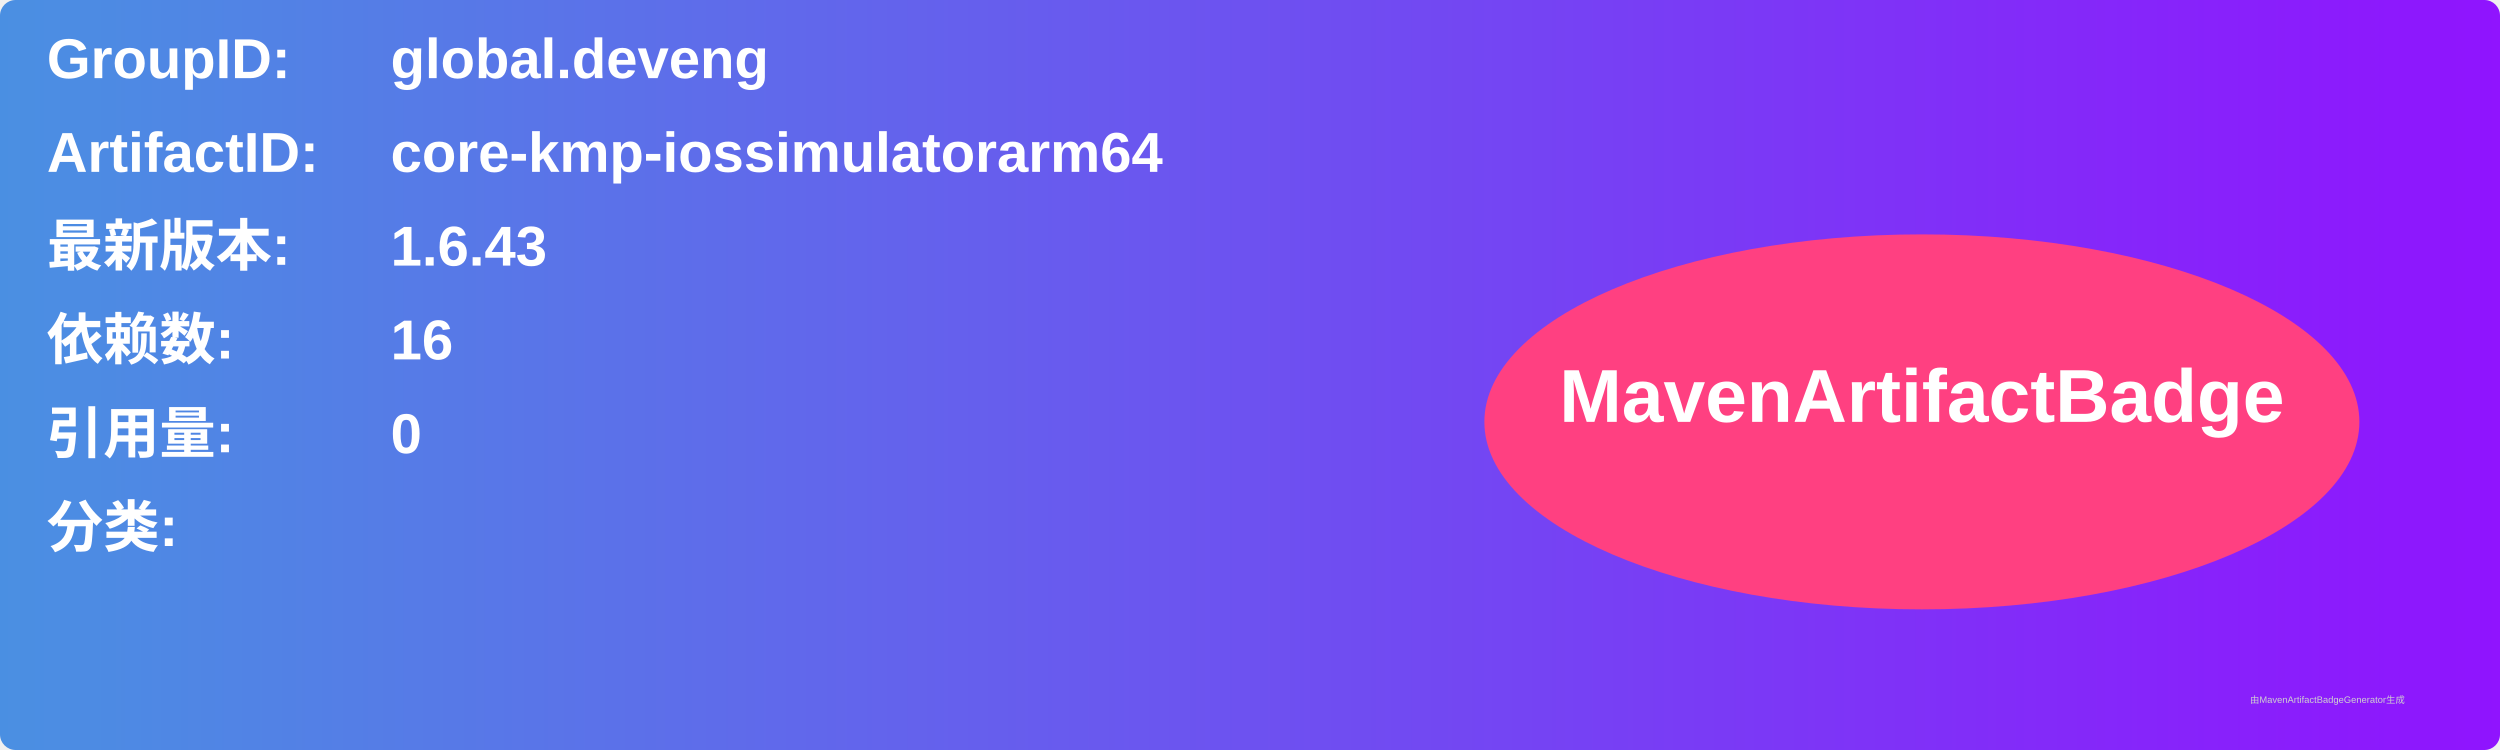
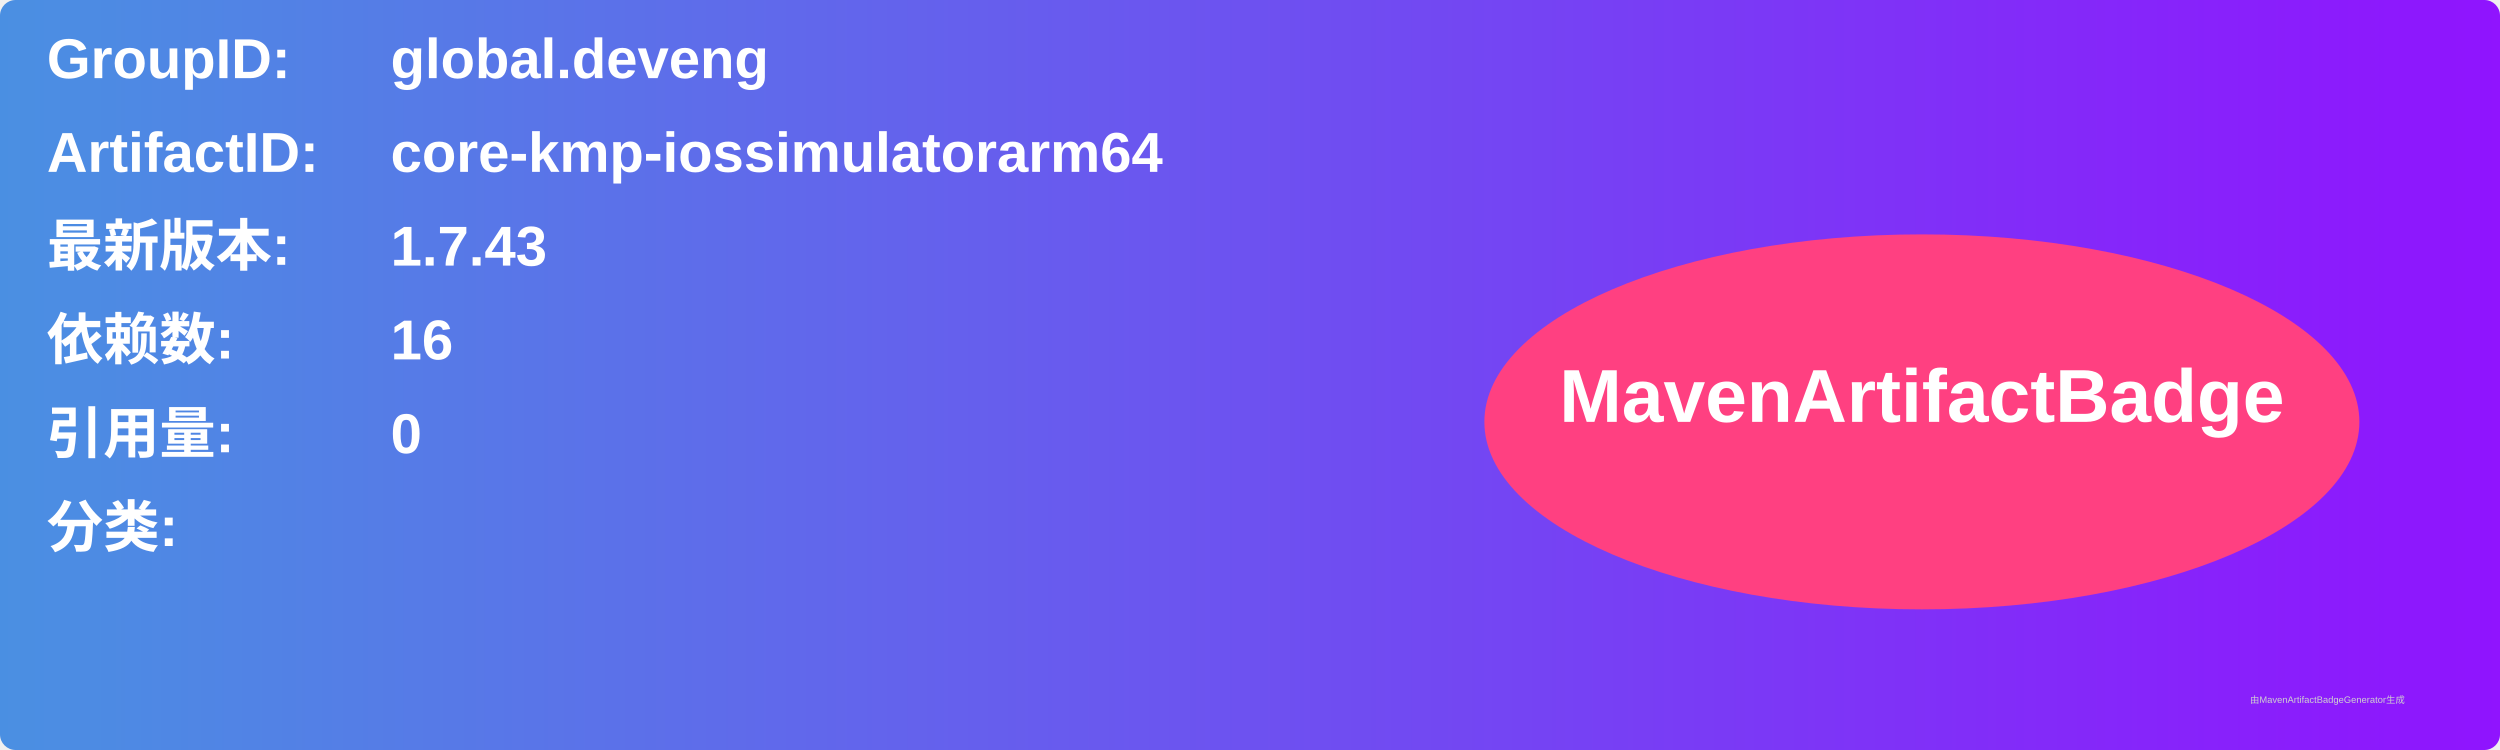
<svg xmlns="http://www.w3.org/2000/svg" width="800" height="240" viewBox="0 0 800 240">
  <linearGradient id="grad" x1="0%" y1="0%" x2="100%" y2="0%">
    <stop offset="0%" stop-color="#4a90e2" />
    <stop offset="100%" stop-color="#9013fe" />
  </linearGradient>
  <rect width="100%" height="100%" rx="5" ry="5" fill="url(#grad)" />
  <g transform="translate(15, 15)">
    <text x="0" y="10" font-family="Arial" font-size="18" fill="white" font-weight="bold" width="260">GroupID:</text>
    <text x="110" y="10" font-family="Arial" font-size="18" fill="white" font-weight="bold" width="460">global.deveng</text>
    <text x="0" y="40" font-family="Arial" font-size="18" fill="white" font-weight="bold" width="260">ArtifactID:</text>
    <text x="110" y="40" font-family="Arial" font-size="18" fill="white" font-weight="bold" width="460">core-kmp-iossimulatorarm64</text>
    <text x="0" y="70" font-family="Arial" font-size="18" fill="white" font-weight="bold">最新版本:</text>
    <text x="110" y="70" font-family="Arial" font-size="18" fill="white" font-weight="bold">
-       <tspan font-weight="bold">1.6.43</tspan>
+       <tspan font-weight="bold">1.7.43</tspan>
    </text>
    <text x="0" y="100" font-family="Arial" font-size="18" fill="white" font-weight="bold">依赖数: </text>
    <text x="110" y="100" font-family="Arial" font-size="18" fill="white">
      <tspan font-weight="bold">16</tspan>
    </text>
    <text x="0" y="130" font-family="Arial" font-size="18" fill="white" font-weight="bold">引用量: </text>
    <text x="110" y="130" font-family="Arial" font-size="18" fill="white">
      <tspan font-weight="bold">0</tspan>
    </text>
    <text x="0" y="160" font-family="Arial" font-size="18" fill="white" font-weight="bold">分类:</text>
    <text x="10" y="190" font-family="Arial" font-size="10" fill="white">
      <tspan font-weight="bold" />
    </text>
    <ellipse cx="600" cy="120" rx="140" ry="60" fill="#ff4081" />
    <text x="600" y="120" text-anchor="middle" font-family="Arial" font-size="24" fill="white" font-weight="bold">MavenArtifactBadge</text>
  </g>
  <text x="720" y="225" font-family="Arial" font-size="3" fill="#d0d0d0">由MavenArtifactBadgeGenerator生成</text>
</svg>
